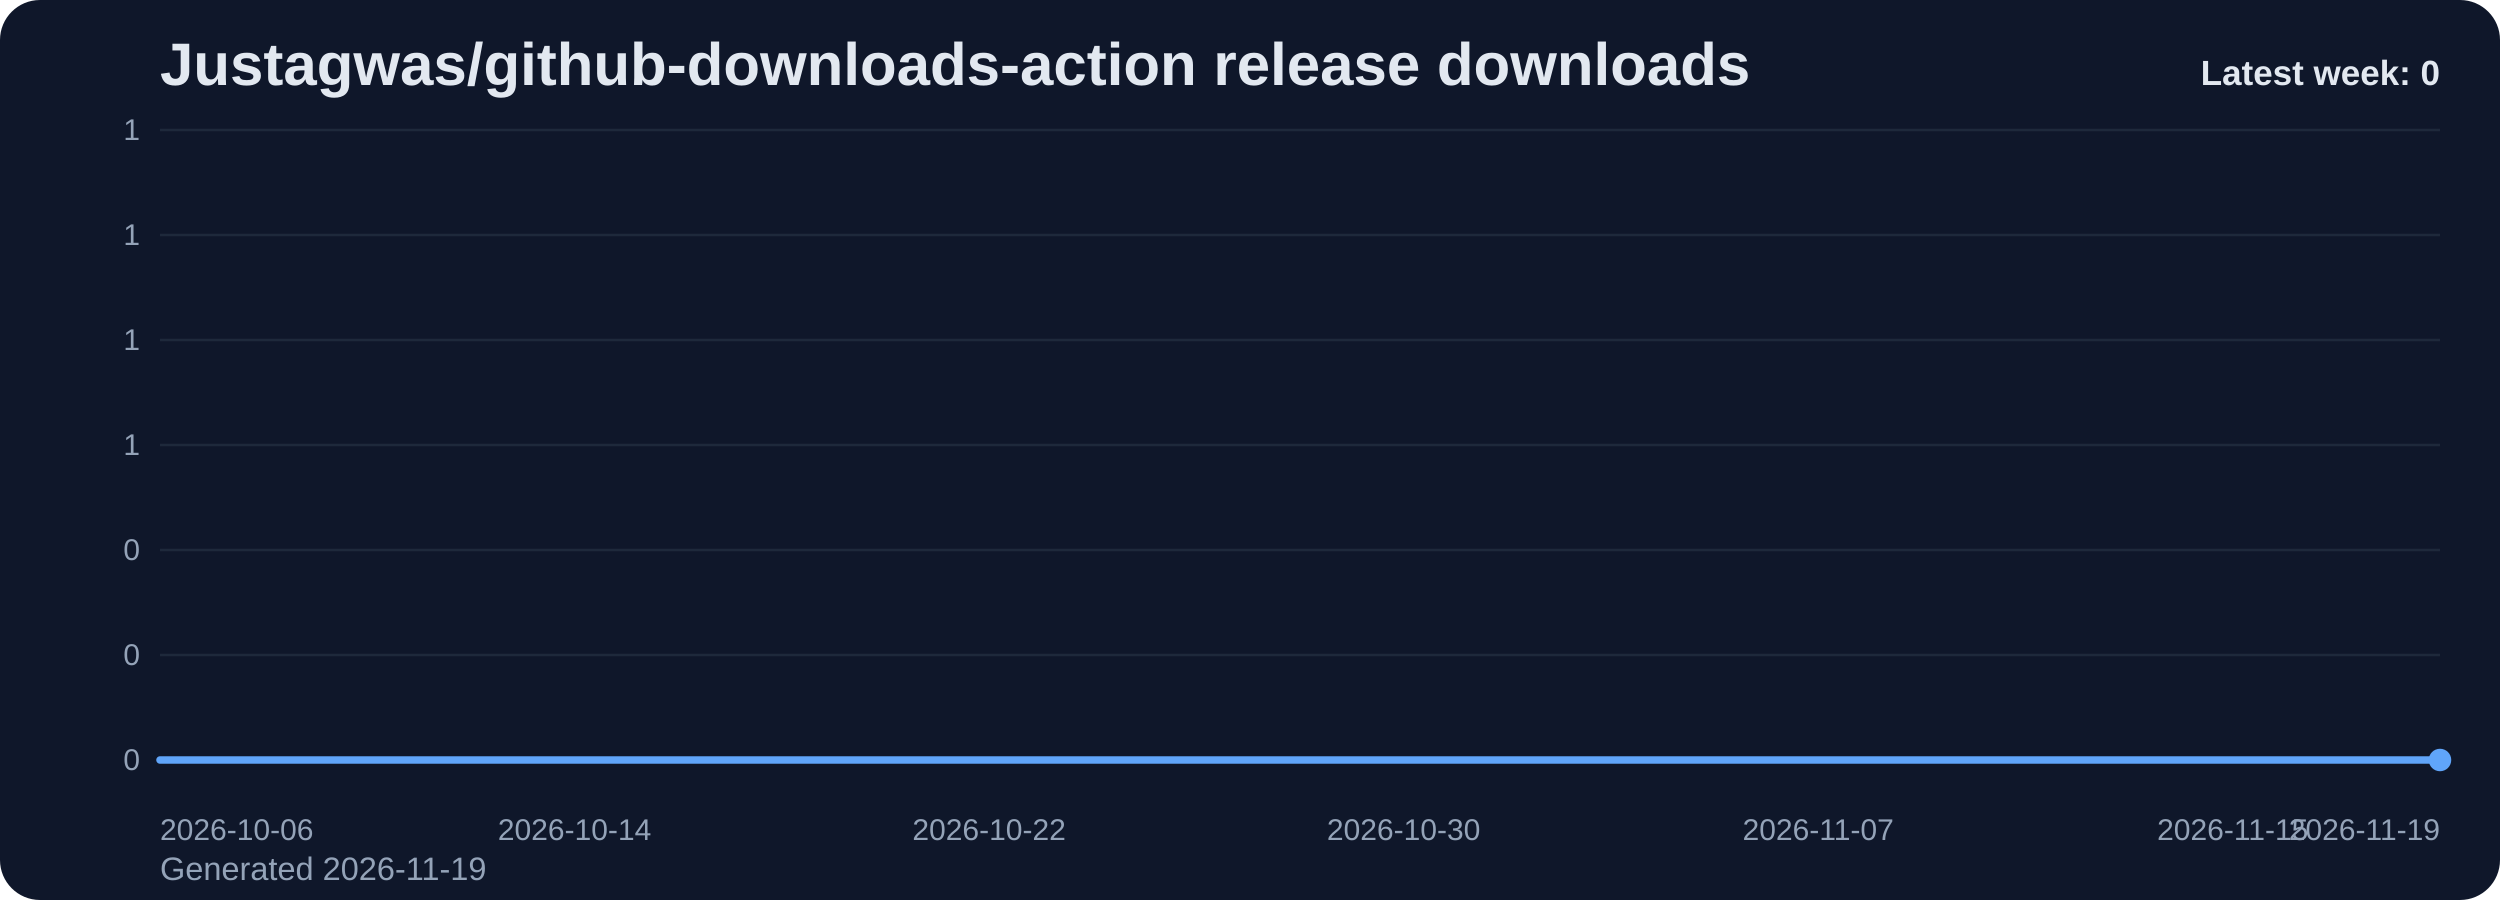
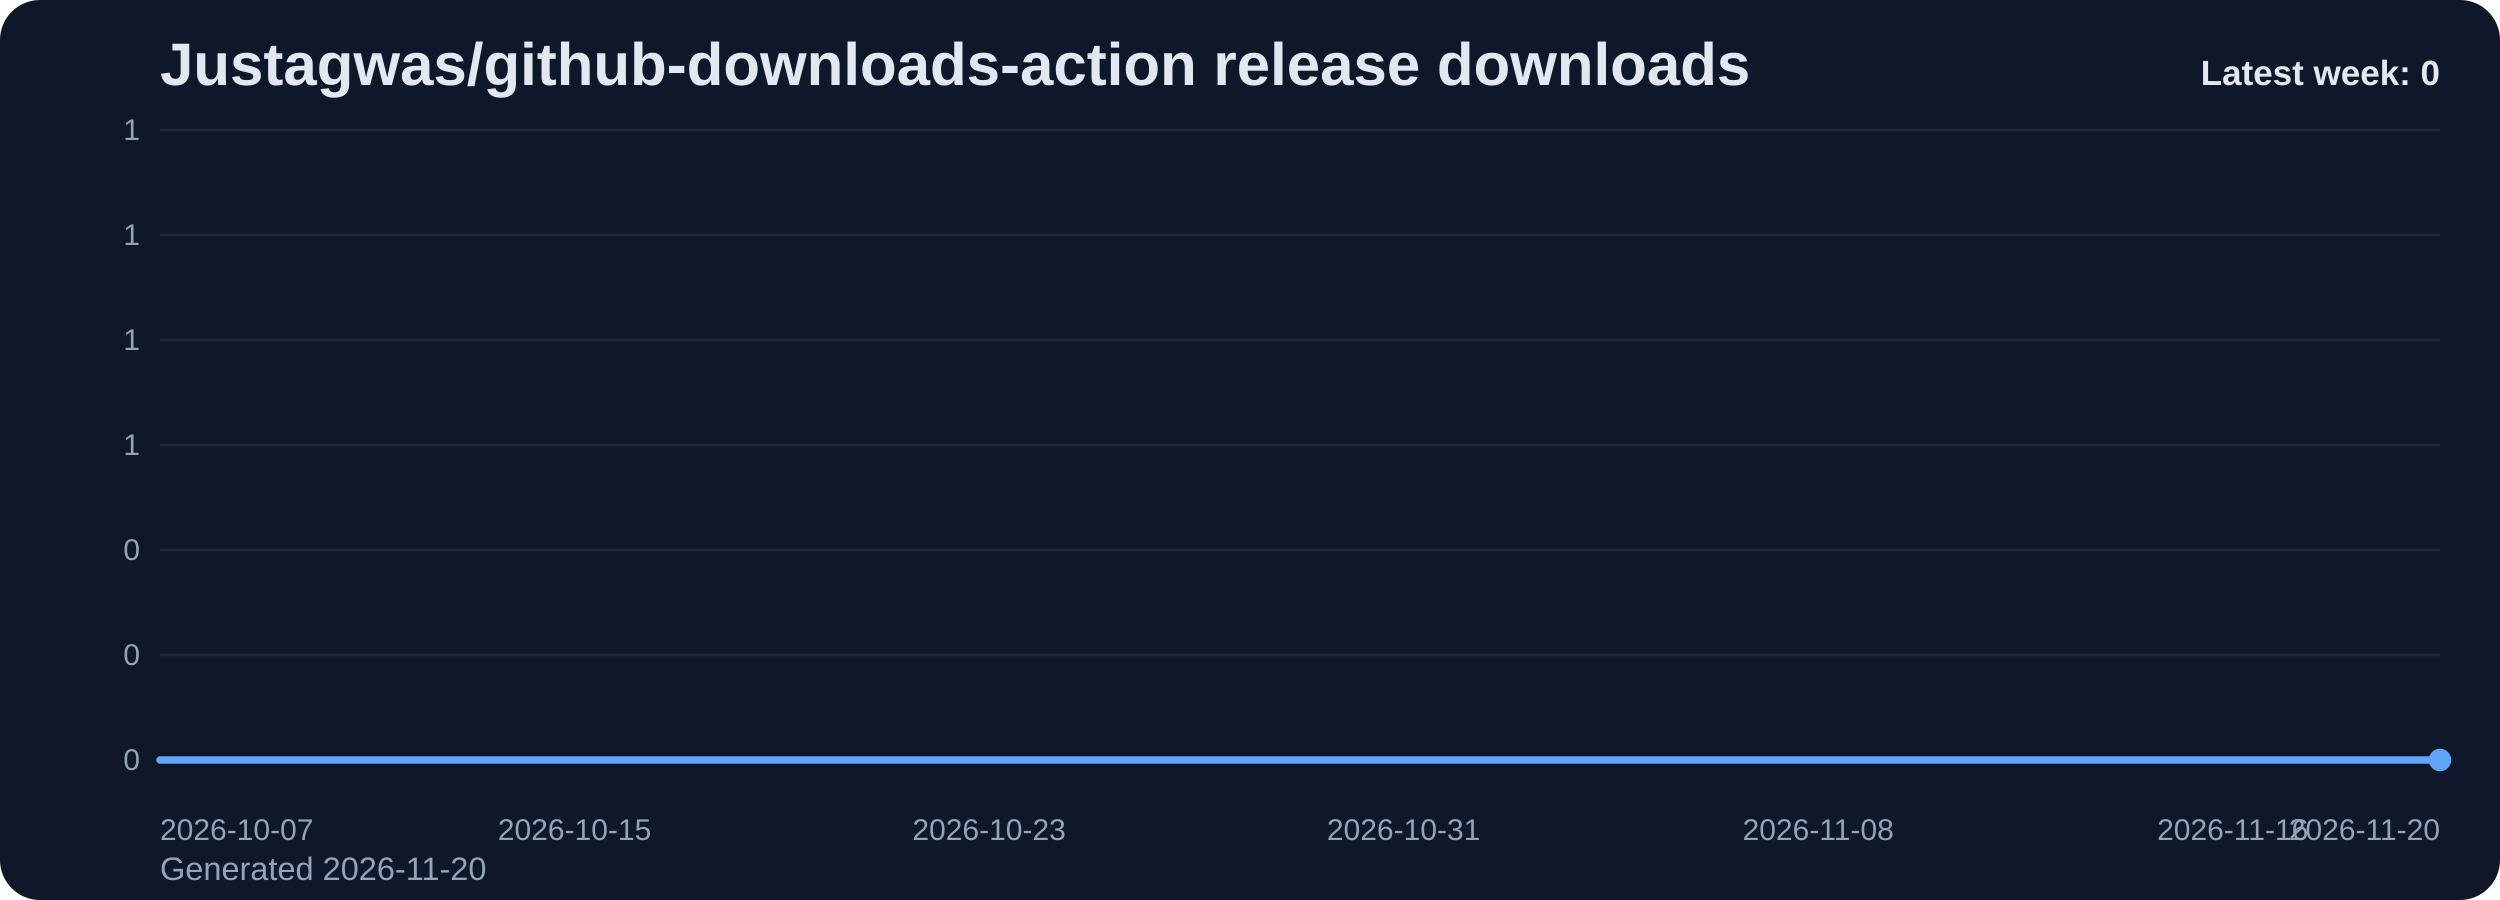
<svg xmlns="http://www.w3.org/2000/svg" viewBox="0 0 1000 360" role="img" aria-label="Justagwas/github-downloads-action release downloads chart">
  <defs>
    <linearGradient id="fill-weekly-slate" x1="0" y1="0" x2="0" y2="1">
      <stop offset="0%" stop-color="#60a5fa" stop-opacity="0.32" />
      <stop offset="100%" stop-color="#60a5fa" stop-opacity="0.05" />
    </linearGradient>
    <style>
      .bg { fill: #0f172a; }
      .title { font: 700 24px Arial, sans-serif; fill: #e2e8f0; }
      .sub { font: 400 13px Arial, sans-serif; fill: #94a3b8; }
      .grid { stroke: #1e293b; stroke-width: 1; }
      .axis { font: 400 12px Arial, sans-serif; fill: #94a3b8; }
      .line { fill: none; stroke: #60a5fa; stroke-width: 3; stroke-linecap: round; stroke-linejoin: round; }
      .dot { fill: #60a5fa; }
      .value { font: 600 11px Arial, sans-serif; fill: #cbd5e1; }
      .latest { font: 700 14px Arial, sans-serif; fill: #e2e8f0; }
    </style>
  </defs>
  <rect class="bg" x="0" y="0" width="1000" height="360" rx="16" />
  <text class="title" x="64" y="34">Justagwas/github-downloads-action release downloads</text>
-   <text class="sub" x="64" y="352">Generated 2026-11-19</text>
+   <text class="sub" x="64" y="352">Generated 2026-11-20</text>
  <line x1="64" y1="52.00" x2="976" y2="52.00" class="grid" />
  <text x="56" y="56.00" text-anchor="end" class="axis">1</text>
  <line x1="64" y1="94.00" x2="976" y2="94.00" class="grid" />
  <text x="56" y="98.00" text-anchor="end" class="axis">1</text>
  <line x1="64" y1="136.00" x2="976" y2="136.00" class="grid" />
  <text x="56" y="140.00" text-anchor="end" class="axis">1</text>
  <line x1="64" y1="178.00" x2="976" y2="178.00" class="grid" />
  <text x="56" y="182.00" text-anchor="end" class="axis">1</text>
  <line x1="64" y1="220.00" x2="976" y2="220.00" class="grid" />
  <text x="56" y="224.00" text-anchor="end" class="axis">0</text>
  <line x1="64" y1="262.00" x2="976" y2="262.00" class="grid" />
  <text x="56" y="266.00" text-anchor="end" class="axis">0</text>
  <line x1="64" y1="304.00" x2="976" y2="304.00" class="grid" />
  <text x="56" y="308.00" text-anchor="end" class="axis">0</text>
  <path d="M 64.00 304 L 64.00 304.00 L 84.73 304.00 L 105.45 304.00 L 126.18 304.00 L 146.91 304.00 L 167.64 304.00 L 188.36 304.00 L 209.09 304.00 L 229.82 304.00 L 250.55 304.00 L 271.27 304.00 L 292.00 304.00 L 312.73 304.00 L 333.45 304.00 L 354.18 304.00 L 374.91 304.00 L 395.64 304.00 L 416.36 304.00 L 437.09 304.00 L 457.82 304.00 L 478.55 304.00 L 499.27 304.00 L 520.00 304.00 L 540.73 304.00 L 561.45 304.00 L 582.18 304.00 L 602.91 304.00 L 623.64 304.00 L 644.36 304.00 L 665.09 304.00 L 685.82 304.00 L 706.55 304.00 L 727.27 304.00 L 748.00 304.00 L 768.73 304.00 L 789.45 304.00 L 810.18 304.00 L 830.91 304.00 L 851.64 304.00 L 872.36 304.00 L 893.09 304.00 L 913.82 304.00 L 934.55 304.00 L 955.27 304.00 L 976.00 304.00 L 976.00 304 Z" fill="url(#fill-weekly-slate)" />
  <polyline class="line" points="64.00,304.00 84.73,304.00 105.45,304.00 126.18,304.00 146.91,304.00 167.64,304.00 188.36,304.00 209.09,304.00 229.82,304.00 250.55,304.00 271.27,304.00 292.00,304.00 312.73,304.00 333.45,304.00 354.18,304.00 374.91,304.00 395.64,304.00 416.36,304.00 437.09,304.00 457.82,304.00 478.55,304.00 499.27,304.00 520.00,304.00 540.73,304.00 561.45,304.00 582.18,304.00 602.91,304.00 623.64,304.00 644.36,304.00 665.09,304.00 685.82,304.00 706.55,304.00 727.27,304.00 748.00,304.00 768.73,304.00 789.45,304.00 810.18,304.00 830.91,304.00 851.64,304.00 872.36,304.00 893.09,304.00 913.82,304.00 934.55,304.00 955.27,304.00 976.00,304.00" />
  <circle class="dot" cx="976.00" cy="304.00" r="4.5" />
-   <text class="axis" x="64.00" y="336" text-anchor="start">2026-10-06</text>
-   <text class="axis" x="229.82" y="336" text-anchor="middle">2026-10-14</text>
-   <text class="axis" x="395.64" y="336" text-anchor="middle">2026-10-22</text>
-   <text class="axis" x="561.45" y="336" text-anchor="middle">2026-10-30</text>
-   <text class="axis" x="727.27" y="336" text-anchor="middle">2026-11-07</text>
-   <text class="axis" x="893.09" y="336" text-anchor="middle">2026-11-15</text>
-   <text class="axis" x="976.00" y="336" text-anchor="end">2026-11-19</text>
+   <text class="axis" x="64.00" y="336" text-anchor="start">2026-10-07</text>
+   <text class="axis" x="229.82" y="336" text-anchor="middle">2026-10-15</text>
+   <text class="axis" x="395.64" y="336" text-anchor="middle">2026-10-23</text>
+   <text class="axis" x="561.45" y="336" text-anchor="middle">2026-10-31</text>
+   <text class="axis" x="727.27" y="336" text-anchor="middle">2026-11-08</text>
+   <text class="axis" x="893.09" y="336" text-anchor="middle">2026-11-16</text>
+   <text class="axis" x="976.00" y="336" text-anchor="end">2026-11-20</text>
  <text class="latest" x="976" y="34" text-anchor="end">Latest week: 0</text>
</svg>
